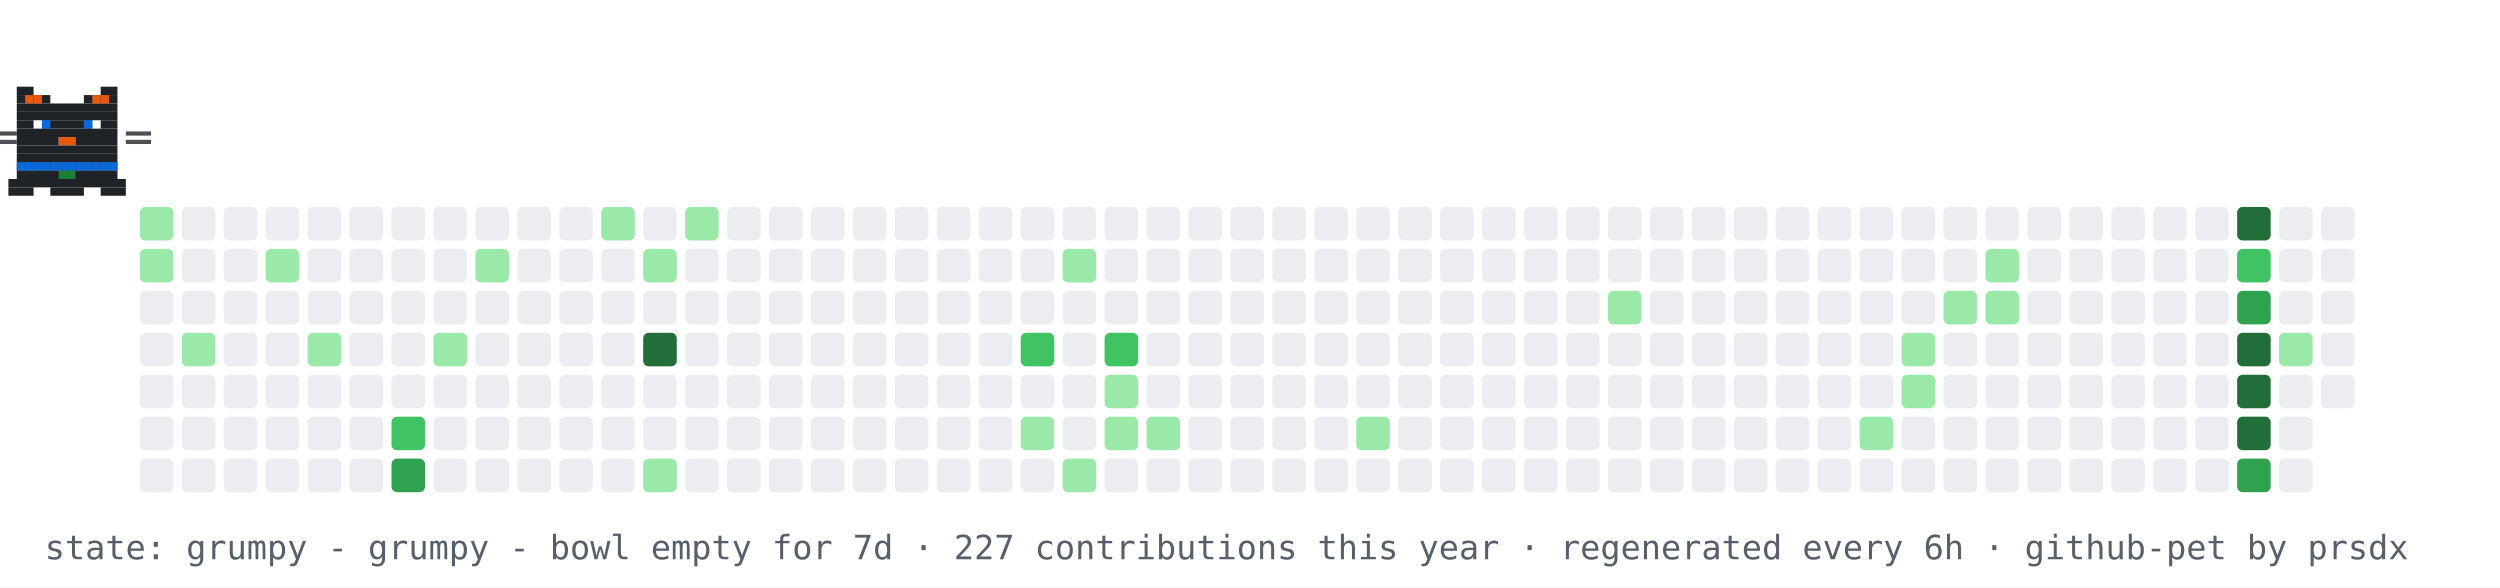
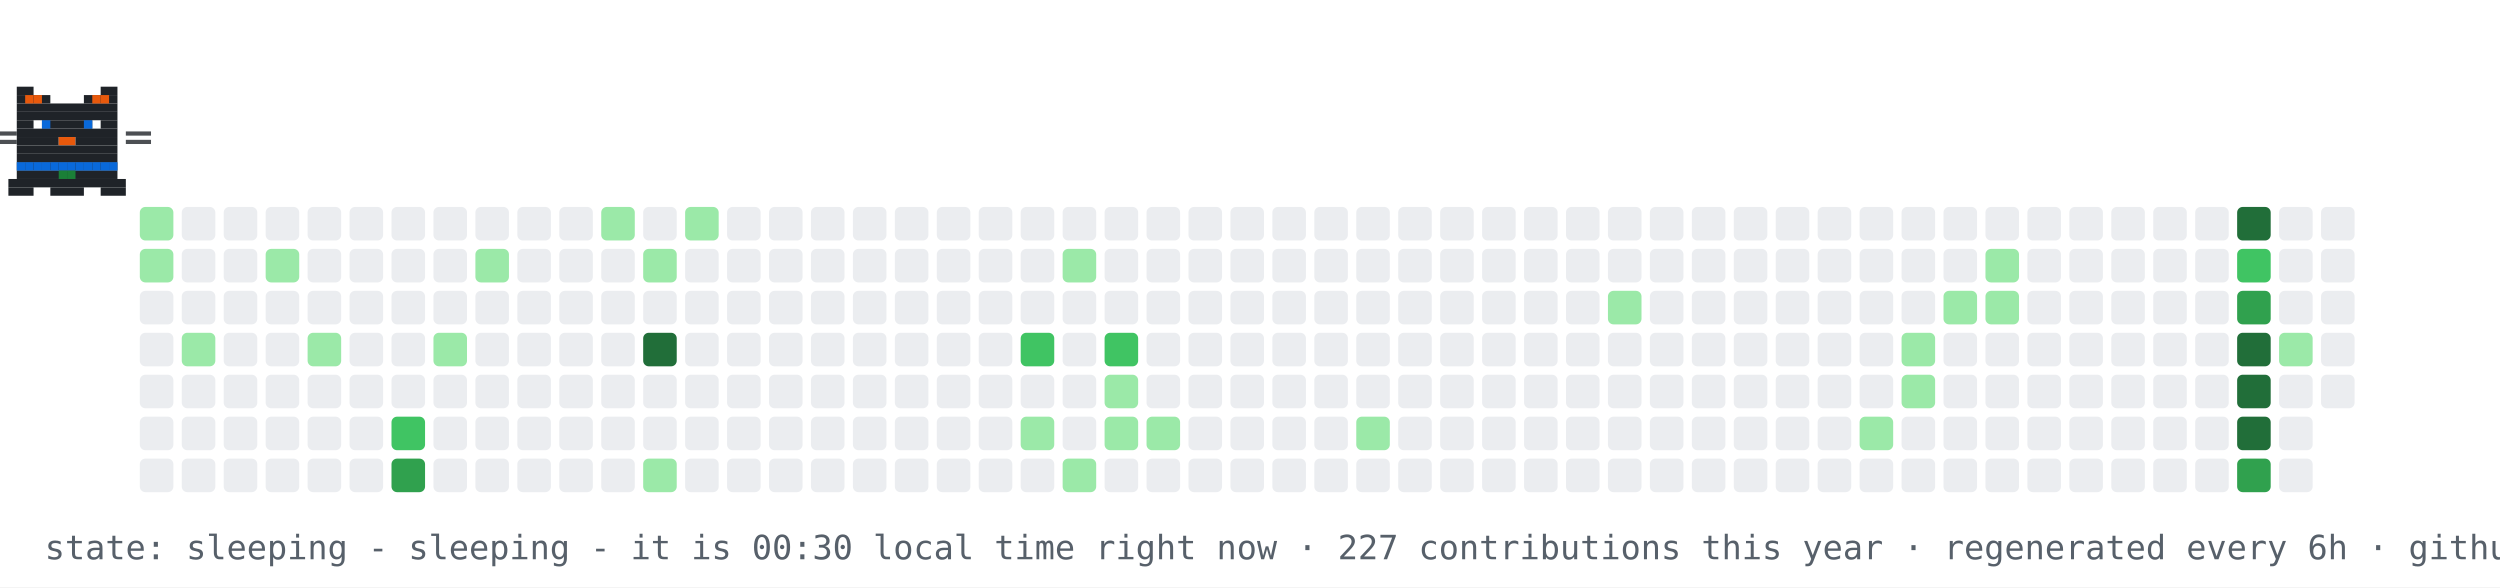
- <svg xmlns="http://www.w3.org/2000/svg" width="894" height="210" viewBox="0 0 894 210" role="img" aria-label="contribution graph cat: grumpy">
+ <svg xmlns="http://www.w3.org/2000/svg" width="894" height="210" viewBox="0 0 894 210" role="img" aria-label="contribution graph cat: sleeping">
  <rect width="894" height="210" fill="#ffffff" />
  <rect x="50" y="74" width="12" height="12" rx="2" fill="#9be9a8" />
  <rect x="50" y="89" width="12" height="12" rx="2" fill="#9be9a8" />
  <rect x="50" y="104" width="12" height="12" rx="2" fill="#ebedf0" />
  <rect x="50" y="119" width="12" height="12" rx="2" fill="#ebedf0" />
  <rect x="50" y="134" width="12" height="12" rx="2" fill="#ebedf0" />
  <rect x="50" y="149" width="12" height="12" rx="2" fill="#ebedf0" />
  <rect x="50" y="164" width="12" height="12" rx="2" fill="#ebedf0" />
  <rect x="65" y="74" width="12" height="12" rx="2" fill="#ebedf0" />
  <rect x="65" y="89" width="12" height="12" rx="2" fill="#ebedf0" />
  <rect x="65" y="104" width="12" height="12" rx="2" fill="#ebedf0" />
  <rect x="65" y="119" width="12" height="12" rx="2" fill="#9be9a8" />
  <rect x="65" y="134" width="12" height="12" rx="2" fill="#ebedf0" />
  <rect x="65" y="149" width="12" height="12" rx="2" fill="#ebedf0" />
  <rect x="65" y="164" width="12" height="12" rx="2" fill="#ebedf0" />
  <rect x="80" y="74" width="12" height="12" rx="2" fill="#ebedf0" />
  <rect x="80" y="89" width="12" height="12" rx="2" fill="#ebedf0" />
  <rect x="80" y="104" width="12" height="12" rx="2" fill="#ebedf0" />
  <rect x="80" y="119" width="12" height="12" rx="2" fill="#ebedf0" />
  <rect x="80" y="134" width="12" height="12" rx="2" fill="#ebedf0" />
  <rect x="80" y="149" width="12" height="12" rx="2" fill="#ebedf0" />
  <rect x="80" y="164" width="12" height="12" rx="2" fill="#ebedf0" />
  <rect x="95" y="74" width="12" height="12" rx="2" fill="#ebedf0" />
  <rect x="95" y="89" width="12" height="12" rx="2" fill="#9be9a8" />
  <rect x="95" y="104" width="12" height="12" rx="2" fill="#ebedf0" />
  <rect x="95" y="119" width="12" height="12" rx="2" fill="#ebedf0" />
  <rect x="95" y="134" width="12" height="12" rx="2" fill="#ebedf0" />
  <rect x="95" y="149" width="12" height="12" rx="2" fill="#ebedf0" />
  <rect x="95" y="164" width="12" height="12" rx="2" fill="#ebedf0" />
  <rect x="110" y="74" width="12" height="12" rx="2" fill="#ebedf0" />
  <rect x="110" y="89" width="12" height="12" rx="2" fill="#ebedf0" />
  <rect x="110" y="104" width="12" height="12" rx="2" fill="#ebedf0" />
  <rect x="110" y="119" width="12" height="12" rx="2" fill="#9be9a8" />
  <rect x="110" y="134" width="12" height="12" rx="2" fill="#ebedf0" />
  <rect x="110" y="149" width="12" height="12" rx="2" fill="#ebedf0" />
  <rect x="110" y="164" width="12" height="12" rx="2" fill="#ebedf0" />
  <rect x="125" y="74" width="12" height="12" rx="2" fill="#ebedf0" />
  <rect x="125" y="89" width="12" height="12" rx="2" fill="#ebedf0" />
  <rect x="125" y="104" width="12" height="12" rx="2" fill="#ebedf0" />
  <rect x="125" y="119" width="12" height="12" rx="2" fill="#ebedf0" />
  <rect x="125" y="134" width="12" height="12" rx="2" fill="#ebedf0" />
  <rect x="125" y="149" width="12" height="12" rx="2" fill="#ebedf0" />
  <rect x="125" y="164" width="12" height="12" rx="2" fill="#ebedf0" />
  <rect x="140" y="74" width="12" height="12" rx="2" fill="#ebedf0" />
  <rect x="140" y="89" width="12" height="12" rx="2" fill="#ebedf0" />
  <rect x="140" y="104" width="12" height="12" rx="2" fill="#ebedf0" />
  <rect x="140" y="119" width="12" height="12" rx="2" fill="#ebedf0" />
  <rect x="140" y="134" width="12" height="12" rx="2" fill="#ebedf0" />
  <rect x="140" y="149" width="12" height="12" rx="2" fill="#40c463" />
  <rect x="140" y="164" width="12" height="12" rx="2" fill="#30a14e" />
  <rect x="155" y="74" width="12" height="12" rx="2" fill="#ebedf0" />
  <rect x="155" y="89" width="12" height="12" rx="2" fill="#ebedf0" />
  <rect x="155" y="104" width="12" height="12" rx="2" fill="#ebedf0" />
  <rect x="155" y="119" width="12" height="12" rx="2" fill="#9be9a8" />
  <rect x="155" y="134" width="12" height="12" rx="2" fill="#ebedf0" />
  <rect x="155" y="149" width="12" height="12" rx="2" fill="#ebedf0" />
  <rect x="155" y="164" width="12" height="12" rx="2" fill="#ebedf0" />
  <rect x="170" y="74" width="12" height="12" rx="2" fill="#ebedf0" />
  <rect x="170" y="89" width="12" height="12" rx="2" fill="#9be9a8" />
  <rect x="170" y="104" width="12" height="12" rx="2" fill="#ebedf0" />
  <rect x="170" y="119" width="12" height="12" rx="2" fill="#ebedf0" />
  <rect x="170" y="134" width="12" height="12" rx="2" fill="#ebedf0" />
  <rect x="170" y="149" width="12" height="12" rx="2" fill="#ebedf0" />
  <rect x="170" y="164" width="12" height="12" rx="2" fill="#ebedf0" />
  <rect x="185" y="74" width="12" height="12" rx="2" fill="#ebedf0" />
  <rect x="185" y="89" width="12" height="12" rx="2" fill="#ebedf0" />
  <rect x="185" y="104" width="12" height="12" rx="2" fill="#ebedf0" />
  <rect x="185" y="119" width="12" height="12" rx="2" fill="#ebedf0" />
  <rect x="185" y="134" width="12" height="12" rx="2" fill="#ebedf0" />
  <rect x="185" y="149" width="12" height="12" rx="2" fill="#ebedf0" />
  <rect x="185" y="164" width="12" height="12" rx="2" fill="#ebedf0" />
  <rect x="200" y="74" width="12" height="12" rx="2" fill="#ebedf0" />
  <rect x="200" y="89" width="12" height="12" rx="2" fill="#ebedf0" />
  <rect x="200" y="104" width="12" height="12" rx="2" fill="#ebedf0" />
  <rect x="200" y="119" width="12" height="12" rx="2" fill="#ebedf0" />
  <rect x="200" y="134" width="12" height="12" rx="2" fill="#ebedf0" />
  <rect x="200" y="149" width="12" height="12" rx="2" fill="#ebedf0" />
  <rect x="200" y="164" width="12" height="12" rx="2" fill="#ebedf0" />
  <rect x="215" y="74" width="12" height="12" rx="2" fill="#9be9a8" />
  <rect x="215" y="89" width="12" height="12" rx="2" fill="#ebedf0" />
  <rect x="215" y="104" width="12" height="12" rx="2" fill="#ebedf0" />
  <rect x="215" y="119" width="12" height="12" rx="2" fill="#ebedf0" />
  <rect x="215" y="134" width="12" height="12" rx="2" fill="#ebedf0" />
  <rect x="215" y="149" width="12" height="12" rx="2" fill="#ebedf0" />
  <rect x="215" y="164" width="12" height="12" rx="2" fill="#ebedf0" />
  <rect x="230" y="74" width="12" height="12" rx="2" fill="#ebedf0" />
  <rect x="230" y="89" width="12" height="12" rx="2" fill="#9be9a8" />
  <rect x="230" y="104" width="12" height="12" rx="2" fill="#ebedf0" />
  <rect x="230" y="119" width="12" height="12" rx="2" fill="#216e39" />
  <rect x="230" y="134" width="12" height="12" rx="2" fill="#ebedf0" />
  <rect x="230" y="149" width="12" height="12" rx="2" fill="#ebedf0" />
  <rect x="230" y="164" width="12" height="12" rx="2" fill="#9be9a8" />
  <rect x="245" y="74" width="12" height="12" rx="2" fill="#9be9a8" />
  <rect x="245" y="89" width="12" height="12" rx="2" fill="#ebedf0" />
  <rect x="245" y="104" width="12" height="12" rx="2" fill="#ebedf0" />
  <rect x="245" y="119" width="12" height="12" rx="2" fill="#ebedf0" />
  <rect x="245" y="134" width="12" height="12" rx="2" fill="#ebedf0" />
  <rect x="245" y="149" width="12" height="12" rx="2" fill="#ebedf0" />
  <rect x="245" y="164" width="12" height="12" rx="2" fill="#ebedf0" />
  <rect x="260" y="74" width="12" height="12" rx="2" fill="#ebedf0" />
  <rect x="260" y="89" width="12" height="12" rx="2" fill="#ebedf0" />
  <rect x="260" y="104" width="12" height="12" rx="2" fill="#ebedf0" />
  <rect x="260" y="119" width="12" height="12" rx="2" fill="#ebedf0" />
  <rect x="260" y="134" width="12" height="12" rx="2" fill="#ebedf0" />
  <rect x="260" y="149" width="12" height="12" rx="2" fill="#ebedf0" />
  <rect x="260" y="164" width="12" height="12" rx="2" fill="#ebedf0" />
  <rect x="275" y="74" width="12" height="12" rx="2" fill="#ebedf0" />
  <rect x="275" y="89" width="12" height="12" rx="2" fill="#ebedf0" />
  <rect x="275" y="104" width="12" height="12" rx="2" fill="#ebedf0" />
  <rect x="275" y="119" width="12" height="12" rx="2" fill="#ebedf0" />
  <rect x="275" y="134" width="12" height="12" rx="2" fill="#ebedf0" />
  <rect x="275" y="149" width="12" height="12" rx="2" fill="#ebedf0" />
  <rect x="275" y="164" width="12" height="12" rx="2" fill="#ebedf0" />
  <rect x="290" y="74" width="12" height="12" rx="2" fill="#ebedf0" />
  <rect x="290" y="89" width="12" height="12" rx="2" fill="#ebedf0" />
  <rect x="290" y="104" width="12" height="12" rx="2" fill="#ebedf0" />
  <rect x="290" y="119" width="12" height="12" rx="2" fill="#ebedf0" />
  <rect x="290" y="134" width="12" height="12" rx="2" fill="#ebedf0" />
  <rect x="290" y="149" width="12" height="12" rx="2" fill="#ebedf0" />
  <rect x="290" y="164" width="12" height="12" rx="2" fill="#ebedf0" />
  <rect x="305" y="74" width="12" height="12" rx="2" fill="#ebedf0" />
  <rect x="305" y="89" width="12" height="12" rx="2" fill="#ebedf0" />
  <rect x="305" y="104" width="12" height="12" rx="2" fill="#ebedf0" />
  <rect x="305" y="119" width="12" height="12" rx="2" fill="#ebedf0" />
  <rect x="305" y="134" width="12" height="12" rx="2" fill="#ebedf0" />
  <rect x="305" y="149" width="12" height="12" rx="2" fill="#ebedf0" />
  <rect x="305" y="164" width="12" height="12" rx="2" fill="#ebedf0" />
  <rect x="320" y="74" width="12" height="12" rx="2" fill="#ebedf0" />
  <rect x="320" y="89" width="12" height="12" rx="2" fill="#ebedf0" />
  <rect x="320" y="104" width="12" height="12" rx="2" fill="#ebedf0" />
  <rect x="320" y="119" width="12" height="12" rx="2" fill="#ebedf0" />
  <rect x="320" y="134" width="12" height="12" rx="2" fill="#ebedf0" />
  <rect x="320" y="149" width="12" height="12" rx="2" fill="#ebedf0" />
  <rect x="320" y="164" width="12" height="12" rx="2" fill="#ebedf0" />
  <rect x="335" y="74" width="12" height="12" rx="2" fill="#ebedf0" />
  <rect x="335" y="89" width="12" height="12" rx="2" fill="#ebedf0" />
  <rect x="335" y="104" width="12" height="12" rx="2" fill="#ebedf0" />
  <rect x="335" y="119" width="12" height="12" rx="2" fill="#ebedf0" />
  <rect x="335" y="134" width="12" height="12" rx="2" fill="#ebedf0" />
  <rect x="335" y="149" width="12" height="12" rx="2" fill="#ebedf0" />
  <rect x="335" y="164" width="12" height="12" rx="2" fill="#ebedf0" />
  <rect x="350" y="74" width="12" height="12" rx="2" fill="#ebedf0" />
  <rect x="350" y="89" width="12" height="12" rx="2" fill="#ebedf0" />
  <rect x="350" y="104" width="12" height="12" rx="2" fill="#ebedf0" />
  <rect x="350" y="119" width="12" height="12" rx="2" fill="#ebedf0" />
  <rect x="350" y="134" width="12" height="12" rx="2" fill="#ebedf0" />
  <rect x="350" y="149" width="12" height="12" rx="2" fill="#ebedf0" />
  <rect x="350" y="164" width="12" height="12" rx="2" fill="#ebedf0" />
  <rect x="365" y="74" width="12" height="12" rx="2" fill="#ebedf0" />
  <rect x="365" y="89" width="12" height="12" rx="2" fill="#ebedf0" />
  <rect x="365" y="104" width="12" height="12" rx="2" fill="#ebedf0" />
  <rect x="365" y="119" width="12" height="12" rx="2" fill="#40c463" />
  <rect x="365" y="134" width="12" height="12" rx="2" fill="#ebedf0" />
  <rect x="365" y="149" width="12" height="12" rx="2" fill="#9be9a8" />
  <rect x="365" y="164" width="12" height="12" rx="2" fill="#ebedf0" />
  <rect x="380" y="74" width="12" height="12" rx="2" fill="#ebedf0" />
  <rect x="380" y="89" width="12" height="12" rx="2" fill="#9be9a8" />
  <rect x="380" y="104" width="12" height="12" rx="2" fill="#ebedf0" />
  <rect x="380" y="119" width="12" height="12" rx="2" fill="#ebedf0" />
  <rect x="380" y="134" width="12" height="12" rx="2" fill="#ebedf0" />
  <rect x="380" y="149" width="12" height="12" rx="2" fill="#ebedf0" />
  <rect x="380" y="164" width="12" height="12" rx="2" fill="#9be9a8" />
  <rect x="395" y="74" width="12" height="12" rx="2" fill="#ebedf0" />
  <rect x="395" y="89" width="12" height="12" rx="2" fill="#ebedf0" />
  <rect x="395" y="104" width="12" height="12" rx="2" fill="#ebedf0" />
  <rect x="395" y="119" width="12" height="12" rx="2" fill="#40c463" />
  <rect x="395" y="134" width="12" height="12" rx="2" fill="#9be9a8" />
  <rect x="395" y="149" width="12" height="12" rx="2" fill="#9be9a8" />
  <rect x="395" y="164" width="12" height="12" rx="2" fill="#ebedf0" />
  <rect x="410" y="74" width="12" height="12" rx="2" fill="#ebedf0" />
  <rect x="410" y="89" width="12" height="12" rx="2" fill="#ebedf0" />
  <rect x="410" y="104" width="12" height="12" rx="2" fill="#ebedf0" />
  <rect x="410" y="119" width="12" height="12" rx="2" fill="#ebedf0" />
  <rect x="410" y="134" width="12" height="12" rx="2" fill="#ebedf0" />
  <rect x="410" y="149" width="12" height="12" rx="2" fill="#9be9a8" />
  <rect x="410" y="164" width="12" height="12" rx="2" fill="#ebedf0" />
  <rect x="425" y="74" width="12" height="12" rx="2" fill="#ebedf0" />
  <rect x="425" y="89" width="12" height="12" rx="2" fill="#ebedf0" />
  <rect x="425" y="104" width="12" height="12" rx="2" fill="#ebedf0" />
  <rect x="425" y="119" width="12" height="12" rx="2" fill="#ebedf0" />
  <rect x="425" y="134" width="12" height="12" rx="2" fill="#ebedf0" />
  <rect x="425" y="149" width="12" height="12" rx="2" fill="#ebedf0" />
  <rect x="425" y="164" width="12" height="12" rx="2" fill="#ebedf0" />
  <rect x="440" y="74" width="12" height="12" rx="2" fill="#ebedf0" />
  <rect x="440" y="89" width="12" height="12" rx="2" fill="#ebedf0" />
  <rect x="440" y="104" width="12" height="12" rx="2" fill="#ebedf0" />
  <rect x="440" y="119" width="12" height="12" rx="2" fill="#ebedf0" />
  <rect x="440" y="134" width="12" height="12" rx="2" fill="#ebedf0" />
  <rect x="440" y="149" width="12" height="12" rx="2" fill="#ebedf0" />
  <rect x="440" y="164" width="12" height="12" rx="2" fill="#ebedf0" />
  <rect x="455" y="74" width="12" height="12" rx="2" fill="#ebedf0" />
  <rect x="455" y="89" width="12" height="12" rx="2" fill="#ebedf0" />
  <rect x="455" y="104" width="12" height="12" rx="2" fill="#ebedf0" />
  <rect x="455" y="119" width="12" height="12" rx="2" fill="#ebedf0" />
  <rect x="455" y="134" width="12" height="12" rx="2" fill="#ebedf0" />
  <rect x="455" y="149" width="12" height="12" rx="2" fill="#ebedf0" />
  <rect x="455" y="164" width="12" height="12" rx="2" fill="#ebedf0" />
  <rect x="470" y="74" width="12" height="12" rx="2" fill="#ebedf0" />
  <rect x="470" y="89" width="12" height="12" rx="2" fill="#ebedf0" />
  <rect x="470" y="104" width="12" height="12" rx="2" fill="#ebedf0" />
  <rect x="470" y="119" width="12" height="12" rx="2" fill="#ebedf0" />
  <rect x="470" y="134" width="12" height="12" rx="2" fill="#ebedf0" />
  <rect x="470" y="149" width="12" height="12" rx="2" fill="#ebedf0" />
  <rect x="470" y="164" width="12" height="12" rx="2" fill="#ebedf0" />
  <rect x="485" y="74" width="12" height="12" rx="2" fill="#ebedf0" />
  <rect x="485" y="89" width="12" height="12" rx="2" fill="#ebedf0" />
  <rect x="485" y="104" width="12" height="12" rx="2" fill="#ebedf0" />
  <rect x="485" y="119" width="12" height="12" rx="2" fill="#ebedf0" />
  <rect x="485" y="134" width="12" height="12" rx="2" fill="#ebedf0" />
  <rect x="485" y="149" width="12" height="12" rx="2" fill="#9be9a8" />
  <rect x="485" y="164" width="12" height="12" rx="2" fill="#ebedf0" />
  <rect x="500" y="74" width="12" height="12" rx="2" fill="#ebedf0" />
  <rect x="500" y="89" width="12" height="12" rx="2" fill="#ebedf0" />
  <rect x="500" y="104" width="12" height="12" rx="2" fill="#ebedf0" />
  <rect x="500" y="119" width="12" height="12" rx="2" fill="#ebedf0" />
  <rect x="500" y="134" width="12" height="12" rx="2" fill="#ebedf0" />
  <rect x="500" y="149" width="12" height="12" rx="2" fill="#ebedf0" />
  <rect x="500" y="164" width="12" height="12" rx="2" fill="#ebedf0" />
  <rect x="515" y="74" width="12" height="12" rx="2" fill="#ebedf0" />
  <rect x="515" y="89" width="12" height="12" rx="2" fill="#ebedf0" />
  <rect x="515" y="104" width="12" height="12" rx="2" fill="#ebedf0" />
  <rect x="515" y="119" width="12" height="12" rx="2" fill="#ebedf0" />
  <rect x="515" y="134" width="12" height="12" rx="2" fill="#ebedf0" />
  <rect x="515" y="149" width="12" height="12" rx="2" fill="#ebedf0" />
  <rect x="515" y="164" width="12" height="12" rx="2" fill="#ebedf0" />
  <rect x="530" y="74" width="12" height="12" rx="2" fill="#ebedf0" />
  <rect x="530" y="89" width="12" height="12" rx="2" fill="#ebedf0" />
  <rect x="530" y="104" width="12" height="12" rx="2" fill="#ebedf0" />
  <rect x="530" y="119" width="12" height="12" rx="2" fill="#ebedf0" />
  <rect x="530" y="134" width="12" height="12" rx="2" fill="#ebedf0" />
  <rect x="530" y="149" width="12" height="12" rx="2" fill="#ebedf0" />
  <rect x="530" y="164" width="12" height="12" rx="2" fill="#ebedf0" />
  <rect x="545" y="74" width="12" height="12" rx="2" fill="#ebedf0" />
  <rect x="545" y="89" width="12" height="12" rx="2" fill="#ebedf0" />
  <rect x="545" y="104" width="12" height="12" rx="2" fill="#ebedf0" />
  <rect x="545" y="119" width="12" height="12" rx="2" fill="#ebedf0" />
  <rect x="545" y="134" width="12" height="12" rx="2" fill="#ebedf0" />
  <rect x="545" y="149" width="12" height="12" rx="2" fill="#ebedf0" />
  <rect x="545" y="164" width="12" height="12" rx="2" fill="#ebedf0" />
  <rect x="560" y="74" width="12" height="12" rx="2" fill="#ebedf0" />
  <rect x="560" y="89" width="12" height="12" rx="2" fill="#ebedf0" />
  <rect x="560" y="104" width="12" height="12" rx="2" fill="#ebedf0" />
  <rect x="560" y="119" width="12" height="12" rx="2" fill="#ebedf0" />
  <rect x="560" y="134" width="12" height="12" rx="2" fill="#ebedf0" />
  <rect x="560" y="149" width="12" height="12" rx="2" fill="#ebedf0" />
  <rect x="560" y="164" width="12" height="12" rx="2" fill="#ebedf0" />
  <rect x="575" y="74" width="12" height="12" rx="2" fill="#ebedf0" />
  <rect x="575" y="89" width="12" height="12" rx="2" fill="#ebedf0" />
  <rect x="575" y="104" width="12" height="12" rx="2" fill="#9be9a8" />
  <rect x="575" y="119" width="12" height="12" rx="2" fill="#ebedf0" />
  <rect x="575" y="134" width="12" height="12" rx="2" fill="#ebedf0" />
  <rect x="575" y="149" width="12" height="12" rx="2" fill="#ebedf0" />
  <rect x="575" y="164" width="12" height="12" rx="2" fill="#ebedf0" />
  <rect x="590" y="74" width="12" height="12" rx="2" fill="#ebedf0" />
  <rect x="590" y="89" width="12" height="12" rx="2" fill="#ebedf0" />
  <rect x="590" y="104" width="12" height="12" rx="2" fill="#ebedf0" />
  <rect x="590" y="119" width="12" height="12" rx="2" fill="#ebedf0" />
  <rect x="590" y="134" width="12" height="12" rx="2" fill="#ebedf0" />
  <rect x="590" y="149" width="12" height="12" rx="2" fill="#ebedf0" />
  <rect x="590" y="164" width="12" height="12" rx="2" fill="#ebedf0" />
  <rect x="605" y="74" width="12" height="12" rx="2" fill="#ebedf0" />
  <rect x="605" y="89" width="12" height="12" rx="2" fill="#ebedf0" />
  <rect x="605" y="104" width="12" height="12" rx="2" fill="#ebedf0" />
  <rect x="605" y="119" width="12" height="12" rx="2" fill="#ebedf0" />
  <rect x="605" y="134" width="12" height="12" rx="2" fill="#ebedf0" />
  <rect x="605" y="149" width="12" height="12" rx="2" fill="#ebedf0" />
  <rect x="605" y="164" width="12" height="12" rx="2" fill="#ebedf0" />
  <rect x="620" y="74" width="12" height="12" rx="2" fill="#ebedf0" />
  <rect x="620" y="89" width="12" height="12" rx="2" fill="#ebedf0" />
  <rect x="620" y="104" width="12" height="12" rx="2" fill="#ebedf0" />
  <rect x="620" y="119" width="12" height="12" rx="2" fill="#ebedf0" />
  <rect x="620" y="134" width="12" height="12" rx="2" fill="#ebedf0" />
  <rect x="620" y="149" width="12" height="12" rx="2" fill="#ebedf0" />
  <rect x="620" y="164" width="12" height="12" rx="2" fill="#ebedf0" />
  <rect x="635" y="74" width="12" height="12" rx="2" fill="#ebedf0" />
  <rect x="635" y="89" width="12" height="12" rx="2" fill="#ebedf0" />
  <rect x="635" y="104" width="12" height="12" rx="2" fill="#ebedf0" />
  <rect x="635" y="119" width="12" height="12" rx="2" fill="#ebedf0" />
  <rect x="635" y="134" width="12" height="12" rx="2" fill="#ebedf0" />
  <rect x="635" y="149" width="12" height="12" rx="2" fill="#ebedf0" />
  <rect x="635" y="164" width="12" height="12" rx="2" fill="#ebedf0" />
  <rect x="650" y="74" width="12" height="12" rx="2" fill="#ebedf0" />
  <rect x="650" y="89" width="12" height="12" rx="2" fill="#ebedf0" />
  <rect x="650" y="104" width="12" height="12" rx="2" fill="#ebedf0" />
  <rect x="650" y="119" width="12" height="12" rx="2" fill="#ebedf0" />
  <rect x="650" y="134" width="12" height="12" rx="2" fill="#ebedf0" />
  <rect x="650" y="149" width="12" height="12" rx="2" fill="#ebedf0" />
  <rect x="650" y="164" width="12" height="12" rx="2" fill="#ebedf0" />
  <rect x="665" y="74" width="12" height="12" rx="2" fill="#ebedf0" />
  <rect x="665" y="89" width="12" height="12" rx="2" fill="#ebedf0" />
  <rect x="665" y="104" width="12" height="12" rx="2" fill="#ebedf0" />
  <rect x="665" y="119" width="12" height="12" rx="2" fill="#ebedf0" />
  <rect x="665" y="134" width="12" height="12" rx="2" fill="#ebedf0" />
  <rect x="665" y="149" width="12" height="12" rx="2" fill="#9be9a8" />
  <rect x="665" y="164" width="12" height="12" rx="2" fill="#ebedf0" />
  <rect x="680" y="74" width="12" height="12" rx="2" fill="#ebedf0" />
  <rect x="680" y="89" width="12" height="12" rx="2" fill="#ebedf0" />
  <rect x="680" y="104" width="12" height="12" rx="2" fill="#ebedf0" />
  <rect x="680" y="119" width="12" height="12" rx="2" fill="#9be9a8" />
  <rect x="680" y="134" width="12" height="12" rx="2" fill="#9be9a8" />
  <rect x="680" y="149" width="12" height="12" rx="2" fill="#ebedf0" />
  <rect x="680" y="164" width="12" height="12" rx="2" fill="#ebedf0" />
  <rect x="695" y="74" width="12" height="12" rx="2" fill="#ebedf0" />
  <rect x="695" y="89" width="12" height="12" rx="2" fill="#ebedf0" />
  <rect x="695" y="104" width="12" height="12" rx="2" fill="#9be9a8" />
  <rect x="695" y="119" width="12" height="12" rx="2" fill="#ebedf0" />
  <rect x="695" y="134" width="12" height="12" rx="2" fill="#ebedf0" />
  <rect x="695" y="149" width="12" height="12" rx="2" fill="#ebedf0" />
  <rect x="695" y="164" width="12" height="12" rx="2" fill="#ebedf0" />
  <rect x="710" y="74" width="12" height="12" rx="2" fill="#ebedf0" />
  <rect x="710" y="89" width="12" height="12" rx="2" fill="#9be9a8" />
  <rect x="710" y="104" width="12" height="12" rx="2" fill="#9be9a8" />
  <rect x="710" y="119" width="12" height="12" rx="2" fill="#ebedf0" />
  <rect x="710" y="134" width="12" height="12" rx="2" fill="#ebedf0" />
  <rect x="710" y="149" width="12" height="12" rx="2" fill="#ebedf0" />
  <rect x="710" y="164" width="12" height="12" rx="2" fill="#ebedf0" />
  <rect x="725" y="74" width="12" height="12" rx="2" fill="#ebedf0" />
  <rect x="725" y="89" width="12" height="12" rx="2" fill="#ebedf0" />
  <rect x="725" y="104" width="12" height="12" rx="2" fill="#ebedf0" />
  <rect x="725" y="119" width="12" height="12" rx="2" fill="#ebedf0" />
  <rect x="725" y="134" width="12" height="12" rx="2" fill="#ebedf0" />
  <rect x="725" y="149" width="12" height="12" rx="2" fill="#ebedf0" />
  <rect x="725" y="164" width="12" height="12" rx="2" fill="#ebedf0" />
  <rect x="740" y="74" width="12" height="12" rx="2" fill="#ebedf0" />
  <rect x="740" y="89" width="12" height="12" rx="2" fill="#ebedf0" />
  <rect x="740" y="104" width="12" height="12" rx="2" fill="#ebedf0" />
  <rect x="740" y="119" width="12" height="12" rx="2" fill="#ebedf0" />
  <rect x="740" y="134" width="12" height="12" rx="2" fill="#ebedf0" />
  <rect x="740" y="149" width="12" height="12" rx="2" fill="#ebedf0" />
  <rect x="740" y="164" width="12" height="12" rx="2" fill="#ebedf0" />
  <rect x="755" y="74" width="12" height="12" rx="2" fill="#ebedf0" />
  <rect x="755" y="89" width="12" height="12" rx="2" fill="#ebedf0" />
  <rect x="755" y="104" width="12" height="12" rx="2" fill="#ebedf0" />
  <rect x="755" y="119" width="12" height="12" rx="2" fill="#ebedf0" />
  <rect x="755" y="134" width="12" height="12" rx="2" fill="#ebedf0" />
  <rect x="755" y="149" width="12" height="12" rx="2" fill="#ebedf0" />
  <rect x="755" y="164" width="12" height="12" rx="2" fill="#ebedf0" />
  <rect x="770" y="74" width="12" height="12" rx="2" fill="#ebedf0" />
  <rect x="770" y="89" width="12" height="12" rx="2" fill="#ebedf0" />
  <rect x="770" y="104" width="12" height="12" rx="2" fill="#ebedf0" />
  <rect x="770" y="119" width="12" height="12" rx="2" fill="#ebedf0" />
  <rect x="770" y="134" width="12" height="12" rx="2" fill="#ebedf0" />
  <rect x="770" y="149" width="12" height="12" rx="2" fill="#ebedf0" />
  <rect x="770" y="164" width="12" height="12" rx="2" fill="#ebedf0" />
  <rect x="785" y="74" width="12" height="12" rx="2" fill="#ebedf0" />
  <rect x="785" y="89" width="12" height="12" rx="2" fill="#ebedf0" />
  <rect x="785" y="104" width="12" height="12" rx="2" fill="#ebedf0" />
  <rect x="785" y="119" width="12" height="12" rx="2" fill="#ebedf0" />
  <rect x="785" y="134" width="12" height="12" rx="2" fill="#ebedf0" />
  <rect x="785" y="149" width="12" height="12" rx="2" fill="#ebedf0" />
  <rect x="785" y="164" width="12" height="12" rx="2" fill="#ebedf0" />
  <rect x="800" y="74" width="12" height="12" rx="2" fill="#216e39" />
  <rect x="800" y="89" width="12" height="12" rx="2" fill="#40c463" />
  <rect x="800" y="104" width="12" height="12" rx="2" fill="#30a14e" />
  <rect x="800" y="119" width="12" height="12" rx="2" fill="#216e39" />
  <rect x="800" y="134" width="12" height="12" rx="2" fill="#216e39" />
  <rect x="800" y="149" width="12" height="12" rx="2" fill="#216e39" />
  <rect x="800" y="164" width="12" height="12" rx="2" fill="#30a14e" />
  <rect x="815" y="74" width="12" height="12" rx="2" fill="#ebedf0" />
  <rect x="815" y="89" width="12" height="12" rx="2" fill="#ebedf0" />
  <rect x="815" y="104" width="12" height="12" rx="2" fill="#ebedf0" />
  <rect x="815" y="119" width="12" height="12" rx="2" fill="#9be9a8" />
  <rect x="815" y="134" width="12" height="12" rx="2" fill="#ebedf0" />
  <rect x="815" y="149" width="12" height="12" rx="2" fill="#ebedf0" />
  <rect x="815" y="164" width="12" height="12" rx="2" fill="#ebedf0" />
  <rect x="830" y="74" width="12" height="12" rx="2" fill="#ebedf0" />
  <rect x="830" y="89" width="12" height="12" rx="2" fill="#ebedf0" />
  <rect x="830" y="104" width="12" height="12" rx="2" fill="#ebedf0" />
  <rect x="830" y="119" width="12" height="12" rx="2" fill="#ebedf0" />
  <rect x="830" y="134" width="12" height="12" rx="2" fill="#ebedf0" />
  <g>
-     <animateTransform attributeName="transform" type="translate" values="50 0;791 0;791 0;50 0;50 0" keyTimes="0;0.45;0.5;0.95;1" dur="42s" repeatCount="indefinite" />
+     <animateTransform attributeName="transform" type="translate" values="50 0;791 0;791 0;50 0;50 0" keyTimes="0;0.45;0.5;0.95;1" dur="30s" repeatCount="indefinite" />
    <g>
      <animateTransform attributeName="transform" type="translate" values="0 0;0 -4;0 0" keyTimes="0;0.5;1" dur="0.9s" repeatCount="indefinite" />
      <rect x="6" y="31" width="6" height="3" fill="#1f2328" />
      <rect x="36" y="31" width="6" height="3" fill="#1f2328" />
      <rect x="6" y="34" width="12" height="3" fill="#1f2328" />
      <rect x="30" y="34" width="12" height="3" fill="#1f2328" />
      <rect x="6" y="37" width="36" height="3" fill="#1f2328" />
      <rect x="6" y="40" width="36" height="3" fill="#1f2328" />
      <rect x="6" y="43" width="6" height="3" fill="#1f2328" />
      <rect x="15" y="43" width="18" height="3" fill="#1f2328" />
      <rect x="36" y="43" width="6" height="3" fill="#1f2328" />
      <rect x="6" y="46" width="36" height="3" fill="#1f2328" />
      <rect x="6" y="49" width="15" height="3" fill="#1f2328" />
      <rect x="21" y="49" width="6" height="3" fill="#e8590c" />
      <rect x="27" y="49" width="15" height="3" fill="#1f2328" />
      <rect x="6" y="52" width="36" height="3" fill="#1f2328" />
      <rect x="6" y="55" width="36" height="3" fill="#1f2328" />
      <rect x="6" y="58" width="36" height="3" fill="#1f2328" />
      <rect x="6" y="61" width="36" height="3" fill="#1f2328" />
      <rect x="3" y="64" width="42" height="3" fill="#1f2328" />
      <rect x="3" y="67" width="9" height="3" fill="#1f2328" />
      <rect x="18" y="67" width="12" height="3" fill="#1f2328" />
      <rect x="36" y="67" width="9" height="3" fill="#1f2328" />
      <rect x="9" y="34" width="3" height="3" fill="#e8590c" />
      <rect x="12" y="34" width="3" height="3" fill="#e8590c" />
      <rect x="33" y="34" width="3" height="3" fill="#e8590c" />
      <rect x="36" y="34" width="3" height="3" fill="#e8590c" />
      <rect x="6" y="58" width="3" height="3" fill="#0969da" />
      <rect x="9" y="58" width="3" height="3" fill="#0969da" />
      <rect x="12" y="58" width="3" height="3" fill="#0969da" />
      <rect x="15" y="58" width="3" height="3" fill="#0969da" />
      <rect x="18" y="58" width="3" height="3" fill="#0969da" />
      <rect x="21" y="58" width="3" height="3" fill="#0969da" />
      <rect x="24" y="58" width="3" height="3" fill="#0969da" />
      <rect x="27" y="58" width="3" height="3" fill="#0969da" />
      <rect x="30" y="58" width="3" height="3" fill="#0969da" />
      <rect x="33" y="58" width="3" height="3" fill="#0969da" />
      <rect x="36" y="58" width="3" height="3" fill="#0969da" />
      <rect x="39" y="58" width="3" height="3" fill="#0969da" />
      <rect x="21" y="61" width="3" height="3" fill="#1a7f37" />
      <rect x="24" y="61" width="3" height="3" fill="#1a7f37" />
      <rect x="-3" y="47" width="9" height="1.5" fill="#1f2328" opacity="0.8" />
      <rect x="-3" y="50" width="9" height="1.5" fill="#1f2328" opacity="0.8" />
      <rect x="45" y="47" width="9" height="1.5" fill="#1f2328" opacity="0.8" />
      <rect x="45" y="50" width="9" height="1.5" fill="#1f2328" opacity="0.8" />
      <g>
        <animate attributeName="opacity" values="1;0;1" keyTimes="0;0.96;1" calcMode="discrete" dur="4s" repeatCount="indefinite" />
        <rect x="15" y="43" width="3" height="3" fill="#0969da" />
        <rect x="30" y="43" width="3" height="3" fill="#0969da" />
      </g>
      <g opacity="0">
        <animate attributeName="opacity" values="0;1;0" keyTimes="0;0.96;1" calcMode="discrete" dur="4s" repeatCount="indefinite" />
        <rect x="15" y="43" width="6" height="3" fill="#ffffff" />
        <rect x="30" y="43" width="6" height="3" fill="#ffffff" />
      </g>
    </g>
  </g>
-   <text x="16" y="200" font-family="monospace" font-size="12" fill="#57606a">state: grumpy - grumpy - bowl empty for 7d · 227 contributions this year · regenerated every 6h · github-pet by prsdx</text>
+   <text x="16" y="200" font-family="monospace" font-size="12" fill="#57606a">state: sleeping - sleeping - it is 00:30 local time right now · 227 contributions this year · regenerated every 6h · github-pet by prsdx</text>
</svg>
